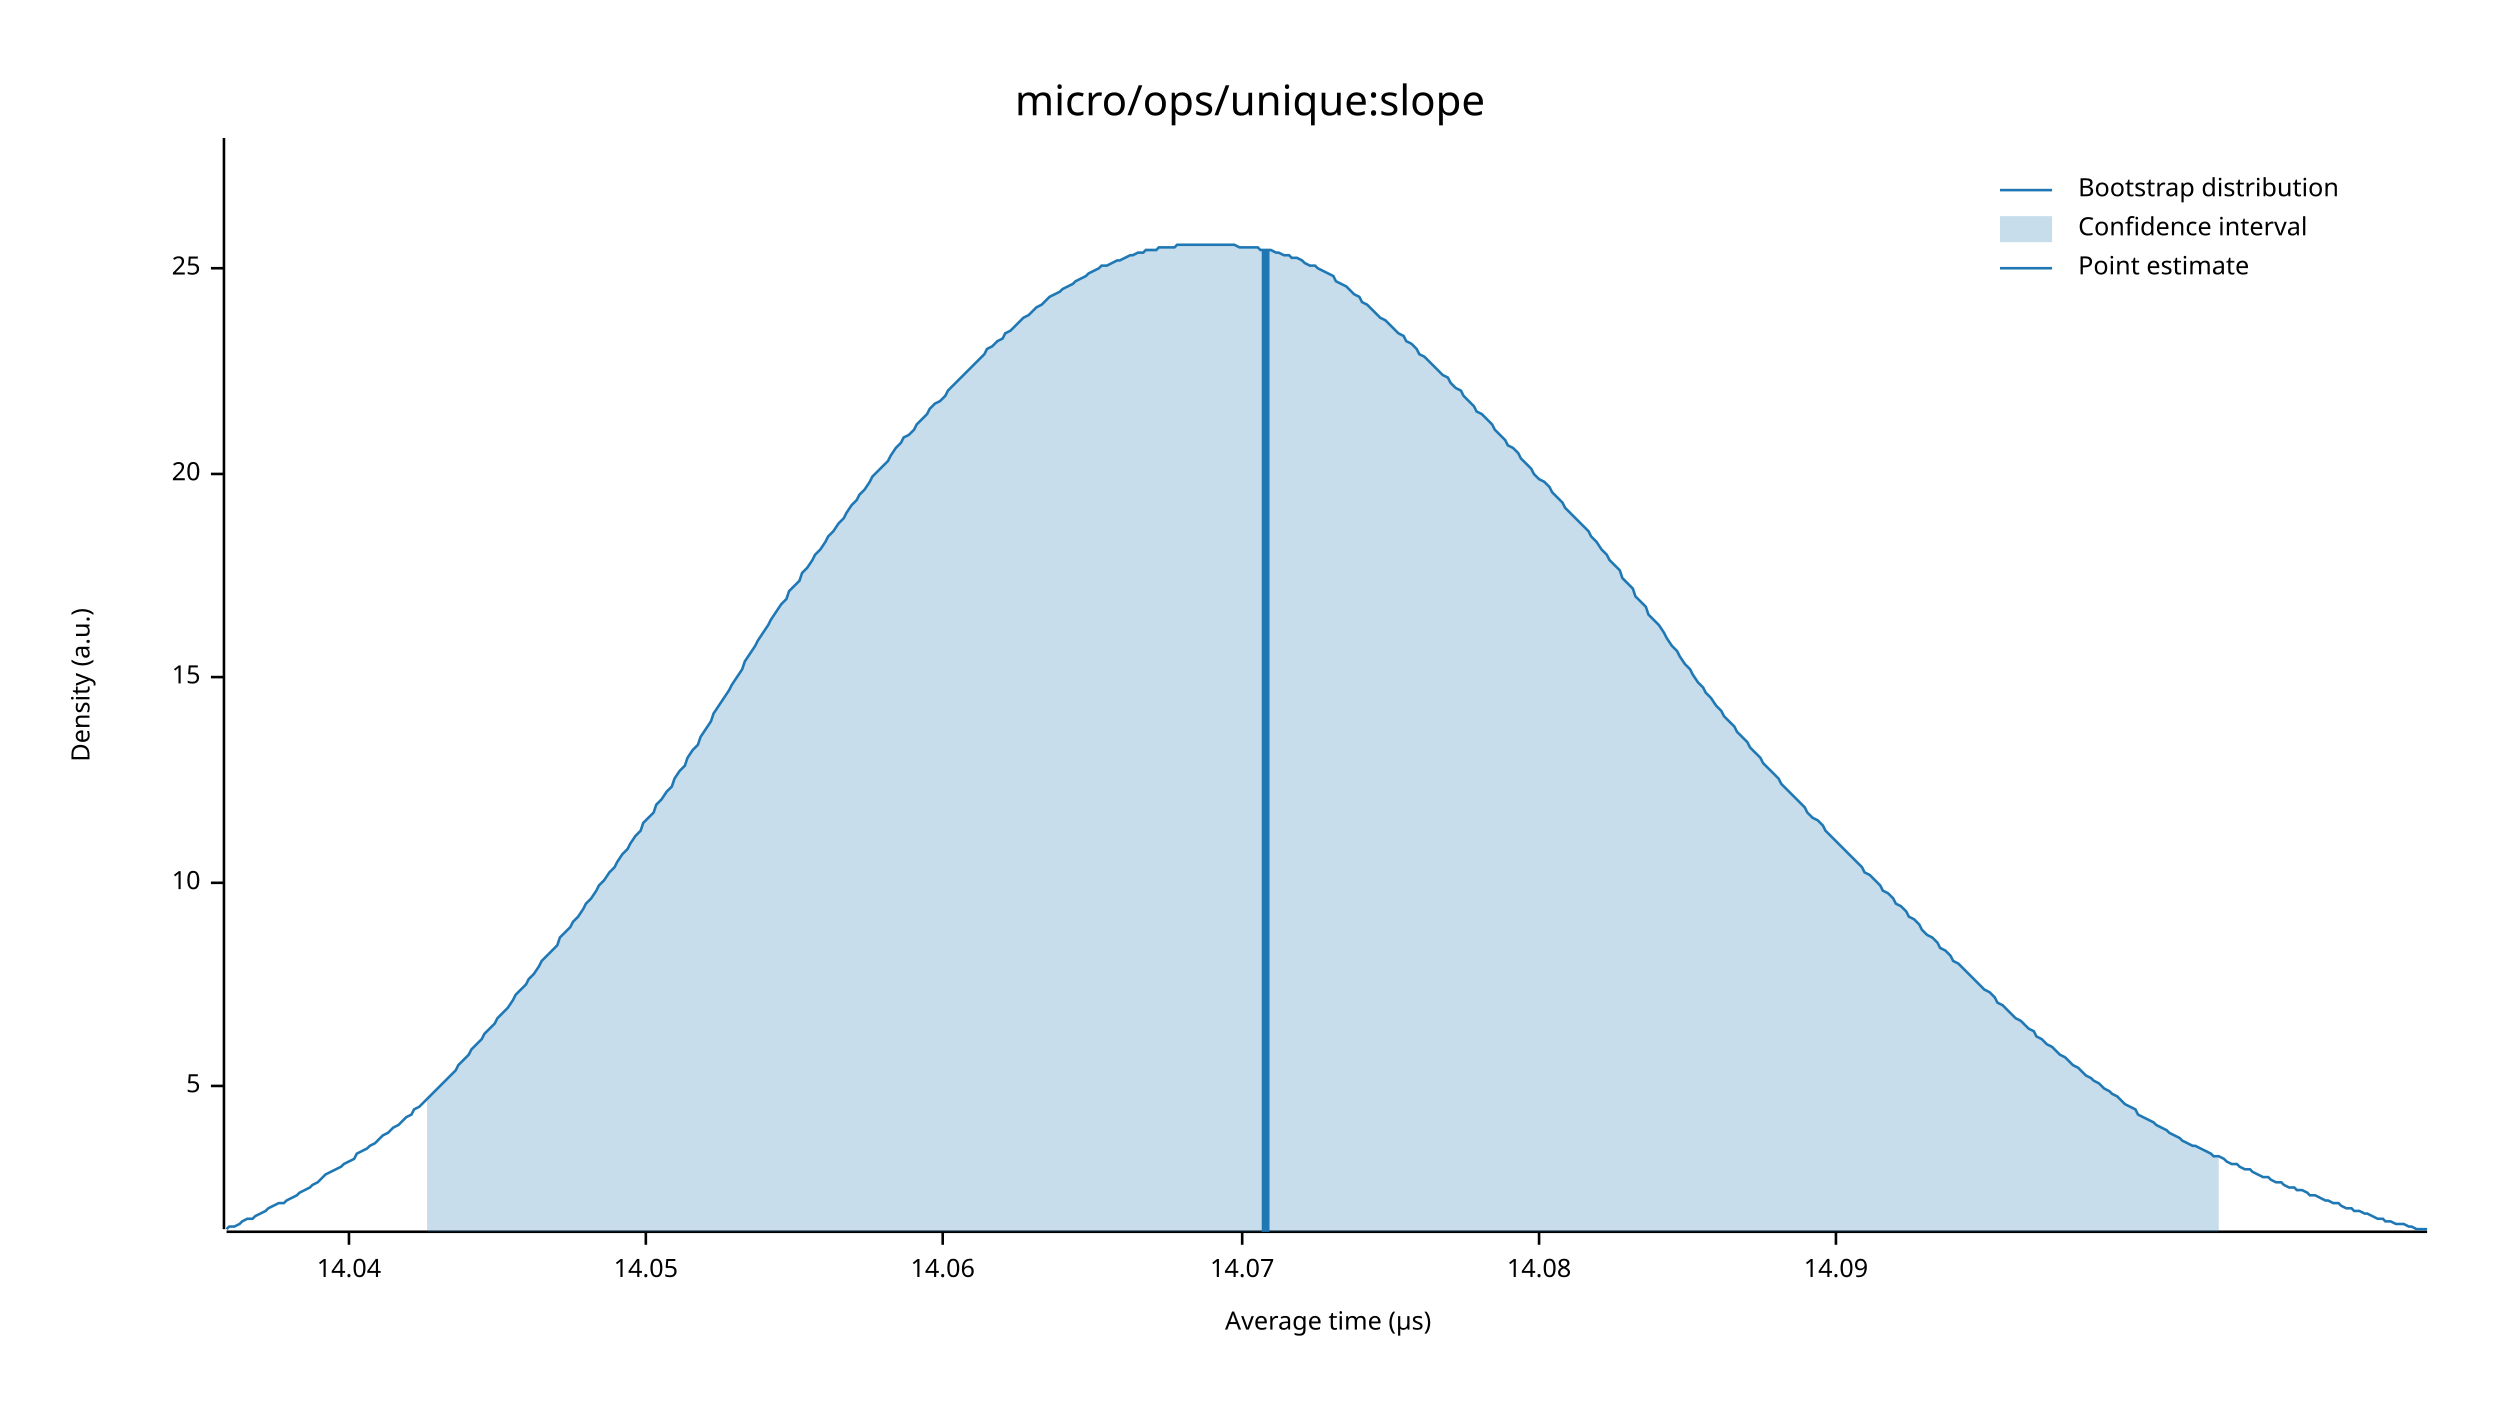
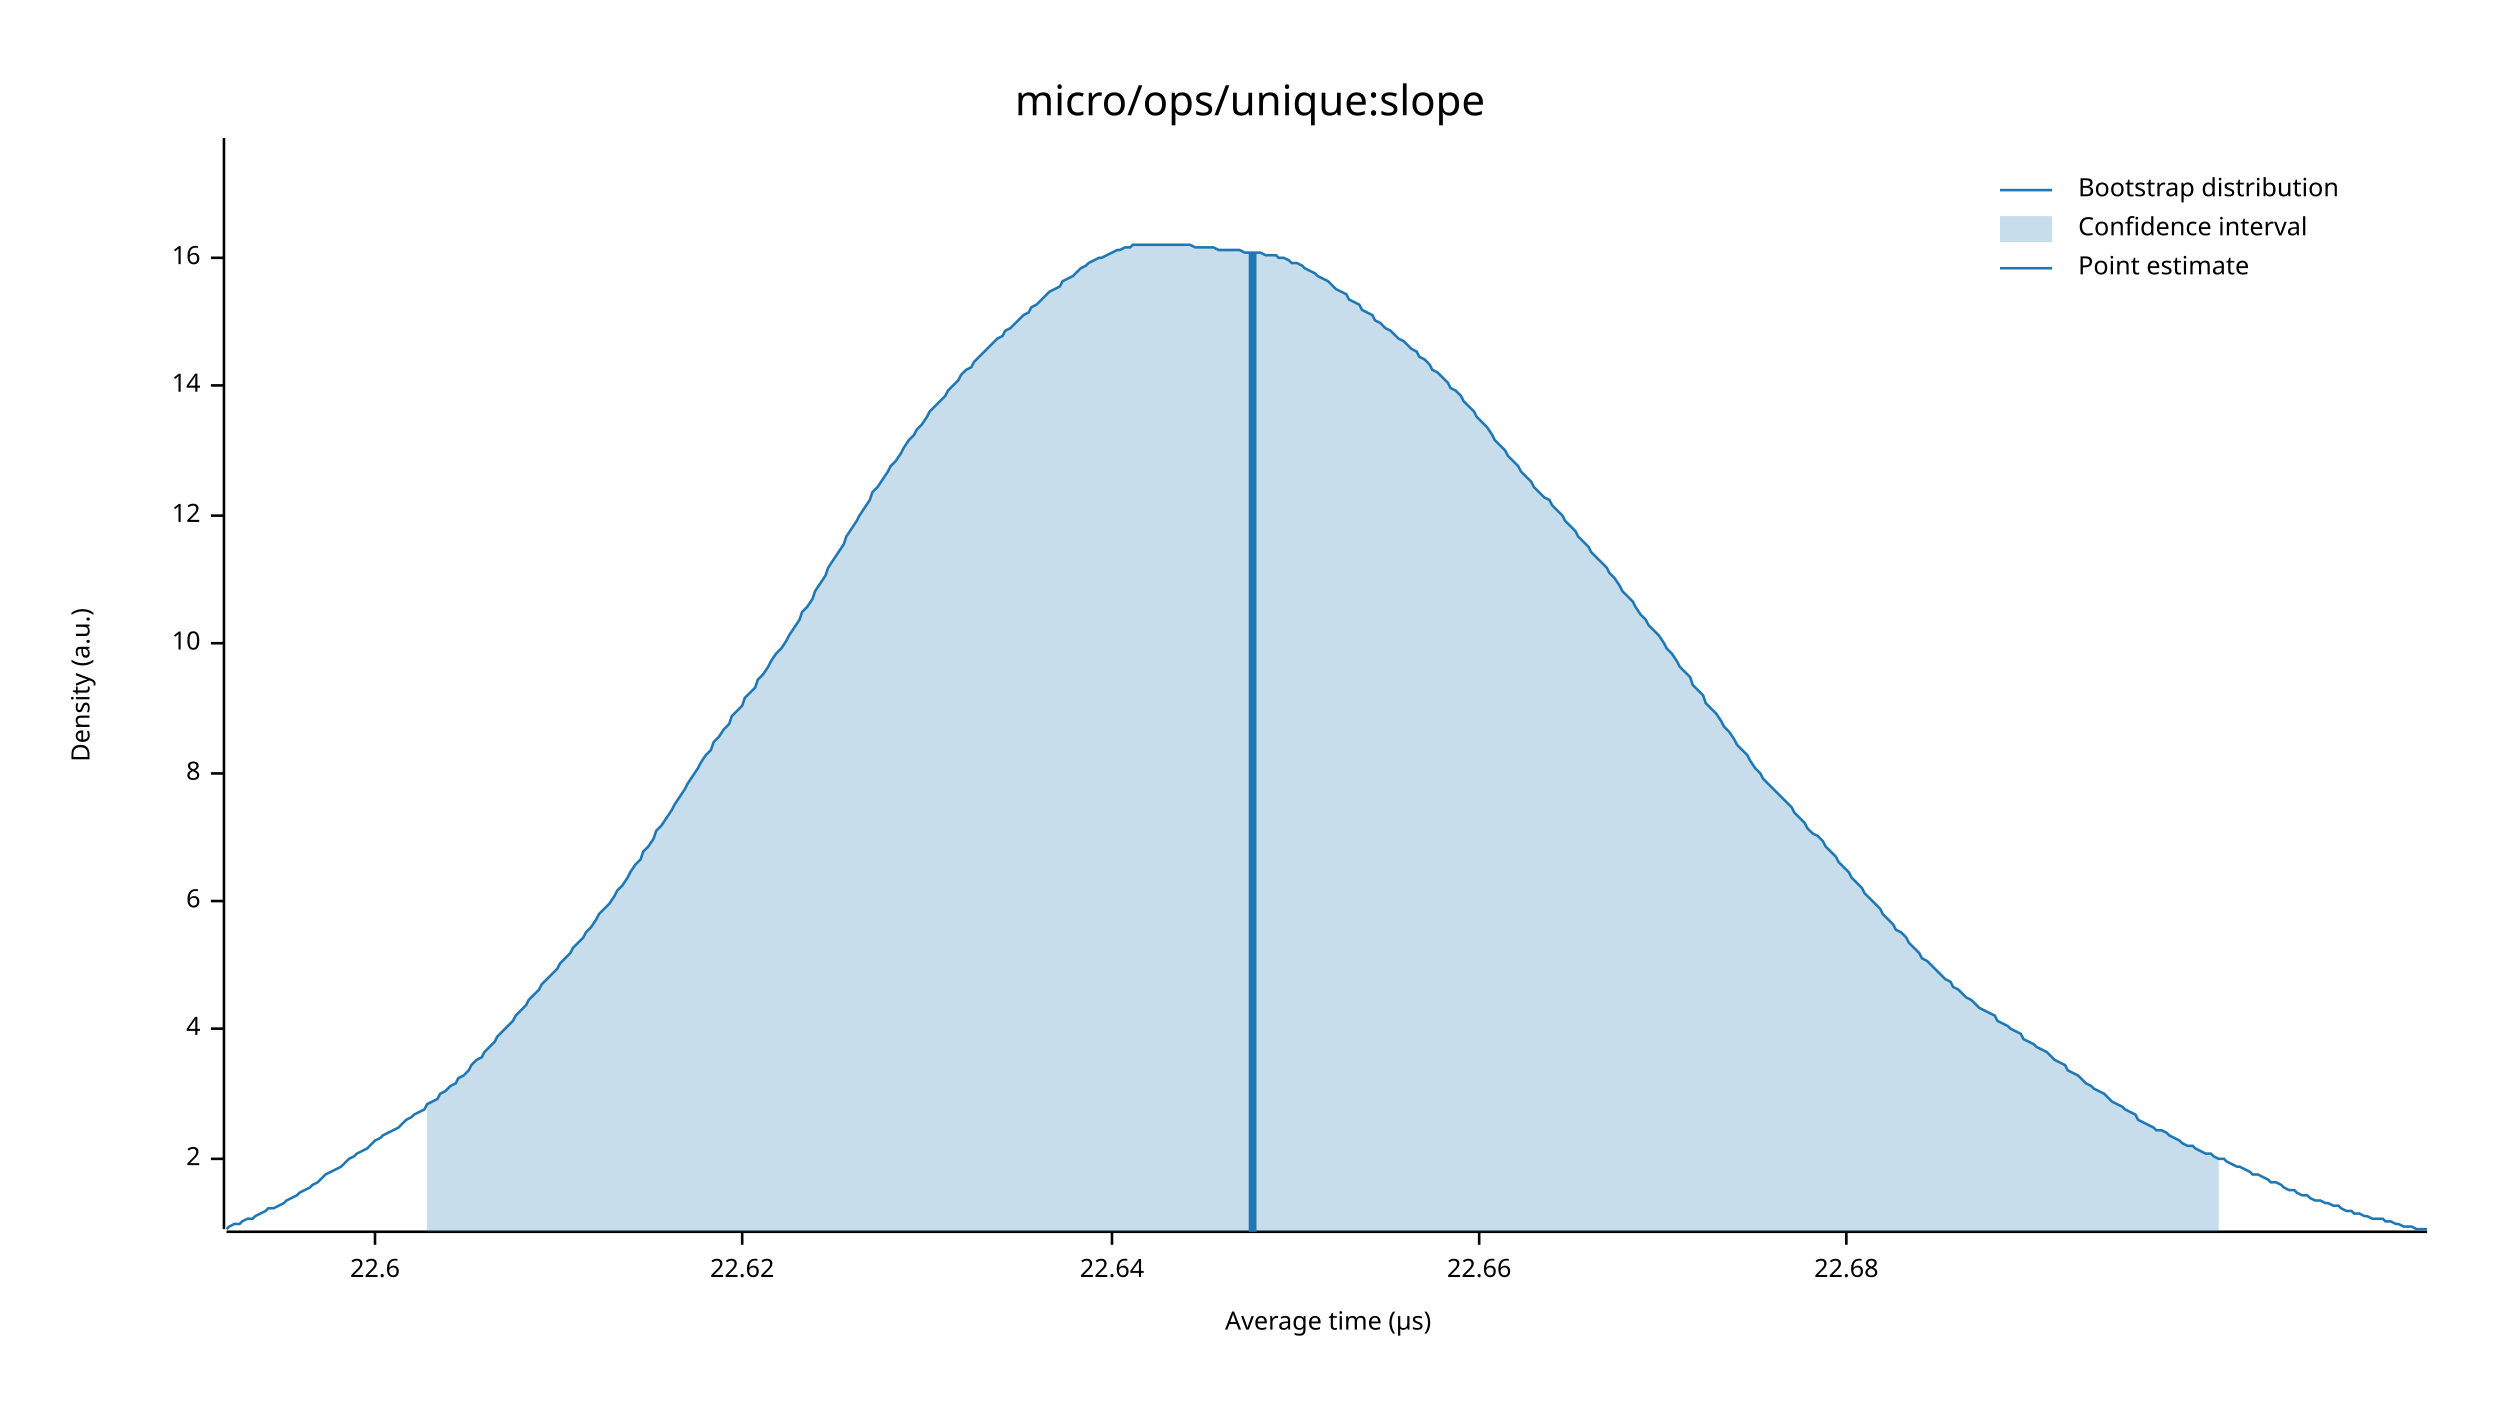
<svg xmlns="http://www.w3.org/2000/svg" width="960" height="540" viewBox="0 0 960 540">
  <text x="480" y="32" dy="0.76em" text-anchor="middle" font-family="sans-serif" font-size="16.129" opacity="1" fill="#000000">
micro/ops/unique:slope
</text>
  <text x="27" y="263" dy="0.76em" text-anchor="middle" font-family="sans-serif" font-size="9.677" opacity="1" fill="#000000" transform="rotate(270, 27, 263)">
Density (a.u.)
</text>
  <text x="510" y="513" dy="-0.5ex" text-anchor="middle" font-family="sans-serif" font-size="9.677" opacity="1" fill="#000000">
Average time (µs)
</text>
  <polyline fill="none" opacity="1" stroke="#000000" stroke-width="1" points="86,53 86,472 " />
-   <text x="77" y="417" dy="0.5ex" text-anchor="end" font-family="sans-serif" font-size="9.677" opacity="1" fill="#000000">
- 5
+   <text x="77" y="445" dy="0.5ex" text-anchor="end" font-family="sans-serif" font-size="9.677" opacity="1" fill="#000000">
+ 2
</text>
-   <polyline fill="none" opacity="1" stroke="#000000" stroke-width="1" points="81,417 86,417 " />
-   <text x="77" y="339" dy="0.5ex" text-anchor="end" font-family="sans-serif" font-size="9.677" opacity="1" fill="#000000">
+   <polyline fill="none" opacity="1" stroke="#000000" stroke-width="1" points="81,445 86,445 " />
+   <text x="77" y="395" dy="0.5ex" text-anchor="end" font-family="sans-serif" font-size="9.677" opacity="1" fill="#000000">
+ 4
+ </text>
+   <polyline fill="none" opacity="1" stroke="#000000" stroke-width="1" points="81,395 86,395 " />
+   <text x="77" y="346" dy="0.5ex" text-anchor="end" font-family="sans-serif" font-size="9.677" opacity="1" fill="#000000">
+ 6
+ </text>
+   <polyline fill="none" opacity="1" stroke="#000000" stroke-width="1" points="81,346 86,346 " />
+   <text x="77" y="297" dy="0.5ex" text-anchor="end" font-family="sans-serif" font-size="9.677" opacity="1" fill="#000000">
+ 8
+ </text>
+   <polyline fill="none" opacity="1" stroke="#000000" stroke-width="1" points="81,297 86,297 " />
+   <text x="77" y="247" dy="0.5ex" text-anchor="end" font-family="sans-serif" font-size="9.677" opacity="1" fill="#000000">
10
</text>
-   <polyline fill="none" opacity="1" stroke="#000000" stroke-width="1" points="81,339 86,339 " />
-   <text x="77" y="260" dy="0.5ex" text-anchor="end" font-family="sans-serif" font-size="9.677" opacity="1" fill="#000000">
- 15
+   <polyline fill="none" opacity="1" stroke="#000000" stroke-width="1" points="81,247 86,247 " />
+   <text x="77" y="198" dy="0.5ex" text-anchor="end" font-family="sans-serif" font-size="9.677" opacity="1" fill="#000000">
+ 12
</text>
-   <polyline fill="none" opacity="1" stroke="#000000" stroke-width="1" points="81,260 86,260 " />
-   <text x="77" y="182" dy="0.5ex" text-anchor="end" font-family="sans-serif" font-size="9.677" opacity="1" fill="#000000">
- 20
+   <polyline fill="none" opacity="1" stroke="#000000" stroke-width="1" points="81,198 86,198 " />
+   <text x="77" y="148" dy="0.5ex" text-anchor="end" font-family="sans-serif" font-size="9.677" opacity="1" fill="#000000">
+ 14
</text>
-   <polyline fill="none" opacity="1" stroke="#000000" stroke-width="1" points="81,182 86,182 " />
-   <text x="77" y="103" dy="0.5ex" text-anchor="end" font-family="sans-serif" font-size="9.677" opacity="1" fill="#000000">
- 25
+   <polyline fill="none" opacity="1" stroke="#000000" stroke-width="1" points="81,148 86,148 " />
+   <text x="77" y="99" dy="0.5ex" text-anchor="end" font-family="sans-serif" font-size="9.677" opacity="1" fill="#000000">
+ 16
</text>
-   <polyline fill="none" opacity="1" stroke="#000000" stroke-width="1" points="81,103 86,103 " />
+   <polyline fill="none" opacity="1" stroke="#000000" stroke-width="1" points="81,99 86,99 " />
  <polyline fill="none" opacity="1" stroke="#000000" stroke-width="1" points="87,473 932,473 " />
-   <text x="134" y="483" dy="0.76em" text-anchor="middle" font-family="sans-serif" font-size="9.677" opacity="1" fill="#000000">
- 14.04
+   <text x="144" y="483" dy="0.76em" text-anchor="middle" font-family="sans-serif" font-size="9.677" opacity="1" fill="#000000">
+ 22.6
</text>
-   <polyline fill="none" opacity="1" stroke="#000000" stroke-width="1" points="134,473 134,478 " />
-   <text x="248" y="483" dy="0.76em" text-anchor="middle" font-family="sans-serif" font-size="9.677" opacity="1" fill="#000000">
- 14.05
+   <polyline fill="none" opacity="1" stroke="#000000" stroke-width="1" points="144,473 144,478 " />
+   <text x="285" y="483" dy="0.76em" text-anchor="middle" font-family="sans-serif" font-size="9.677" opacity="1" fill="#000000">
+ 22.62
</text>
-   <polyline fill="none" opacity="1" stroke="#000000" stroke-width="1" points="248,473 248,478 " />
-   <text x="362" y="483" dy="0.76em" text-anchor="middle" font-family="sans-serif" font-size="9.677" opacity="1" fill="#000000">
- 14.06
+   <polyline fill="none" opacity="1" stroke="#000000" stroke-width="1" points="285,473 285,478 " />
+   <text x="427" y="483" dy="0.76em" text-anchor="middle" font-family="sans-serif" font-size="9.677" opacity="1" fill="#000000">
+ 22.64
</text>
-   <polyline fill="none" opacity="1" stroke="#000000" stroke-width="1" points="362,473 362,478 " />
-   <text x="477" y="483" dy="0.76em" text-anchor="middle" font-family="sans-serif" font-size="9.677" opacity="1" fill="#000000">
- 14.07
+   <polyline fill="none" opacity="1" stroke="#000000" stroke-width="1" points="427,473 427,478 " />
+   <text x="568" y="483" dy="0.76em" text-anchor="middle" font-family="sans-serif" font-size="9.677" opacity="1" fill="#000000">
+ 22.66
</text>
-   <polyline fill="none" opacity="1" stroke="#000000" stroke-width="1" points="477,473 477,478 " />
-   <text x="591" y="483" dy="0.76em" text-anchor="middle" font-family="sans-serif" font-size="9.677" opacity="1" fill="#000000">
- 14.08
+   <polyline fill="none" opacity="1" stroke="#000000" stroke-width="1" points="568,473 568,478 " />
+   <text x="709" y="483" dy="0.76em" text-anchor="middle" font-family="sans-serif" font-size="9.677" opacity="1" fill="#000000">
+ 22.68
</text>
-   <polyline fill="none" opacity="1" stroke="#000000" stroke-width="1" points="591,473 591,478 " />
-   <text x="705" y="483" dy="0.76em" text-anchor="middle" font-family="sans-serif" font-size="9.677" opacity="1" fill="#000000">
- 14.09
- </text>
-   <polyline fill="none" opacity="1" stroke="#000000" stroke-width="1" points="705,473 705,478 " />
-   <polyline fill="none" opacity="1" stroke="#1F78B4" stroke-width="1" points="87,472 88,471 90,471 92,470 93,469 95,468 97,468 98,467 100,466 102,465 103,464 105,463 107,462 109,462 110,461 112,460 114,459 115,458 117,457 119,456 120,455 122,454 124,452 125,451 127,450 129,449 131,448 132,447 134,446 136,445 137,443 139,442 141,441 142,440 144,439 146,437 147,436 149,435 151,433 153,432 154,431 156,429 158,428 159,426 161,425 163,423 164,422 166,420 168,418 169,417 171,415 173,413 175,411 176,409 178,407 180,405 181,403 183,401 185,399 186,397 188,395 190,393 191,391 193,389 195,387 197,384 198,382 200,380 202,378 203,376 205,374 207,371 208,369 210,367 212,365 214,363 215,360 217,358 219,356 220,354 222,352 224,349 225,347 227,345 229,342 230,340 232,338 234,335 236,333 237,331 239,328 241,326 242,324 244,321 246,319 247,316 249,314 251,312 252,309 254,307 256,304 258,302 259,299 261,296 263,294 264,291 266,288 268,286 269,283 271,280 273,277 274,274 276,271 278,268 280,265 281,263 283,260 285,257 286,254 288,251 290,248 291,246 293,243 295,240 296,238 298,235 300,232 302,230 303,227 305,225 307,223 308,220 310,218 312,215 313,213 315,211 317,208 318,206 320,204 322,201 324,199 325,197 327,194 329,192 330,190 332,188 334,185 335,183 337,181 339,179 341,177 342,175 344,172 346,170 347,168 349,167 351,165 352,163 354,161 356,159 357,157 359,155 361,154 363,152 364,150 366,148 368,146 369,145 371,143 373,141 374,140 376,138 378,136 379,134 381,133 383,131 385,130 386,128 388,127 390,125 391,124 393,122 395,121 396,120 398,118 400,117 401,116 403,114 405,113 407,112 408,111 410,110 412,109 413,108 415,107 417,106 418,105 420,104 422,103 423,102 425,102 427,101 429,100 430,100 432,99 434,98 435,98 437,97 439,97 440,96 442,96 444,96 445,95 447,95 449,95 451,95 452,94 454,94 456,94 457,94 459,94 461,94 462,94 464,94 466,94 468,94 469,94 471,94 473,94 474,94 476,95 478,95 479,95 481,95 483,95 484,96 486,96 488,96 490,97 491,97 493,98 495,98 496,99 498,99 500,100 501,101 503,102 505,102 506,103 508,104 510,105 512,106 513,108 515,109 517,110 518,111 520,113 522,114 523,116 525,117 527,119 528,120 530,122 532,123 534,125 535,126 537,128 539,129 540,131 542,132 544,134 545,136 547,137 549,139 550,140 552,142 554,144 556,145 557,147 559,149 561,150 562,152 564,154 566,156 567,158 569,159 571,161 573,163 574,165 576,167 578,169 579,171 581,172 583,174 584,176 586,178 588,180 589,182 591,184 593,185 595,187 596,189 598,191 600,193 601,195 603,197 605,199 606,200 608,202 610,204 611,206 613,208 615,211 617,213 618,215 620,217 622,219 623,222 625,224 627,226 628,229 630,231 632,233 633,236 635,238 637,240 639,243 640,245 642,248 644,250 645,252 647,255 649,257 650,259 652,262 654,264 655,266 657,268 659,271 661,273 662,275 664,277 666,279 667,281 669,283 671,285 672,287 674,289 676,291 677,293 679,295 681,297 683,299 684,301 686,303 688,305 689,306 691,308 693,310 694,312 696,314 698,315 700,317 701,319 703,321 705,323 706,324 708,326 710,328 711,329 713,331 715,333 716,335 718,336 720,338 722,340 723,342 725,343 727,345 728,347 730,348 732,350 733,352 735,353 737,355 738,357 740,359 742,360 744,362 745,364 747,365 749,367 750,369 752,370 754,372 755,373 757,375 759,377 760,378 762,380 764,381 766,383 767,385 769,386 771,388 772,389 774,391 776,392 777,393 779,395 781,396 782,398 784,399 786,401 788,402 789,403 791,405 793,406 794,407 796,409 798,410 799,411 801,413 803,414 804,415 806,416 808,418 810,419 811,420 813,421 815,423 816,424 818,425 820,426 821,428 823,429 825,430 827,431 828,432 830,433 832,434 833,435 835,436 837,437 838,438 840,439 842,440 843,440 845,441 847,442 849,443 850,444 852,444 854,445 855,446 857,447 859,447 860,448 862,449 864,449 865,450 867,451 869,452 871,452 872,453 874,454 876,454 877,455 879,456 881,456 882,457 884,457 886,458 887,459 889,459 891,460 893,461 894,461 896,462 898,462 899,463 901,464 903,464 904,465 906,465 908,466 909,466 911,467 913,468 915,468 916,469 918,469 920,470 921,470 923,470 925,471 926,471 928,472 930,472 932,472 " />
-   <polygon opacity="0.25" fill="#1F78B4" points="164,422 166,420 168,418 169,417 171,415 173,413 175,411 176,409 178,407 180,405 181,403 183,401 185,399 186,397 188,395 190,393 191,391 193,389 195,387 197,384 198,382 200,380 202,378 203,376 205,374 207,371 208,369 210,367 212,365 214,363 215,360 217,358 219,356 220,354 222,352 224,349 225,347 227,345 229,342 230,340 232,338 234,335 236,333 237,331 239,328 241,326 242,324 244,321 246,319 247,316 249,314 251,312 252,309 254,307 256,304 258,302 259,299 261,296 263,294 264,291 266,288 268,286 269,283 271,280 273,277 274,274 276,271 278,268 280,265 281,263 283,260 285,257 286,254 288,251 290,248 291,246 293,243 295,240 296,238 298,235 300,232 302,230 303,227 305,225 307,223 308,220 310,218 312,215 313,213 315,211 317,208 318,206 320,204 322,201 324,199 325,197 327,194 329,192 330,190 332,188 334,185 335,183 337,181 339,179 341,177 342,175 344,172 346,170 347,168 349,167 351,165 352,163 354,161 356,159 357,157 359,155 361,154 363,152 364,150 366,148 368,146 369,145 371,143 373,141 374,140 376,138 378,136 379,134 381,133 383,131 385,130 386,128 388,127 390,125 391,124 393,122 395,121 396,120 398,118 400,117 401,116 403,114 405,113 407,112 408,111 410,110 412,109 413,108 415,107 417,106 418,105 420,104 422,103 423,102 425,102 427,101 429,100 430,100 432,99 434,98 435,98 437,97 439,97 440,96 442,96 444,96 445,95 447,95 449,95 451,95 452,94 454,94 456,94 457,94 459,94 461,94 462,94 464,94 466,94 468,94 469,94 471,94 473,94 474,94 476,95 478,95 479,95 481,95 483,95 484,96 486,96 488,96 490,97 491,97 493,98 495,98 496,99 498,99 500,100 501,101 503,102 505,102 506,103 508,104 510,105 512,106 513,108 515,109 517,110 518,111 520,113 522,114 523,116 525,117 527,119 528,120 530,122 532,123 534,125 535,126 537,128 539,129 540,131 542,132 544,134 545,136 547,137 549,139 550,140 552,142 554,144 556,145 557,147 559,149 561,150 562,152 564,154 566,156 567,158 569,159 571,161 573,163 574,165 576,167 578,169 579,171 581,172 583,174 584,176 586,178 588,180 589,182 591,184 593,185 595,187 596,189 598,191 600,193 601,195 603,197 605,199 606,200 608,202 610,204 611,206 613,208 615,211 617,213 618,215 620,217 622,219 623,222 625,224 627,226 628,229 630,231 632,233 633,236 635,238 637,240 639,243 640,245 642,248 644,250 645,252 647,255 649,257 650,259 652,262 654,264 655,266 657,268 659,271 661,273 662,275 664,277 666,279 667,281 669,283 671,285 672,287 674,289 676,291 677,293 679,295 681,297 683,299 684,301 686,303 688,305 689,306 691,308 693,310 694,312 696,314 698,315 700,317 701,319 703,321 705,323 706,324 708,326 710,328 711,329 713,331 715,333 716,335 718,336 720,338 722,340 723,342 725,343 727,345 728,347 730,348 732,350 733,352 735,353 737,355 738,357 740,359 742,360 744,362 745,364 747,365 749,367 750,369 752,370 754,372 755,373 757,375 759,377 760,378 762,380 764,381 766,383 767,385 769,386 771,388 772,389 774,391 776,392 777,393 779,395 781,396 782,398 784,399 786,401 788,402 789,403 791,405 793,406 794,407 796,409 798,410 799,411 801,413 803,414 804,415 806,416 808,418 810,419 811,420 813,421 815,423 816,424 818,425 820,426 821,428 823,429 825,430 827,431 828,432 830,433 832,434 833,435 835,436 837,437 838,438 840,439 842,440 843,440 845,441 847,442 849,443 850,444 852,444 852,473 164,473 " />
-   <polyline fill="none" opacity="1" stroke="#1F78B4" stroke-width="3" points="486,473 486,96 " />
+   <polyline fill="none" opacity="1" stroke="#000000" stroke-width="1" points="709,473 709,478 " />
+   <polyline fill="none" opacity="1" stroke="#1F78B4" stroke-width="1" points="87,472 88,471 90,470 92,470 93,469 95,468 97,468 98,467 100,466 102,465 103,464 105,464 107,463 109,462 110,461 112,460 114,459 115,458 117,457 119,456 120,455 122,454 124,452 125,451 127,450 129,449 131,448 132,447 134,445 136,444 137,443 139,442 141,441 142,440 144,438 146,437 147,436 149,435 151,434 153,433 154,432 156,430 158,429 159,428 161,427 163,426 164,424 166,423 168,422 169,420 171,419 173,417 175,416 176,414 178,413 180,411 181,409 183,407 185,406 186,404 188,402 190,400 191,398 193,396 195,394 197,392 198,390 200,388 202,386 203,384 205,382 207,380 208,378 210,376 212,374 214,372 215,370 217,368 219,366 220,364 222,362 224,360 225,358 227,356 229,353 230,351 232,349 234,347 236,344 237,342 239,340 241,337 242,335 244,332 246,330 247,327 249,325 251,322 252,319 254,317 256,314 258,311 259,309 261,306 263,303 264,301 266,298 268,295 269,293 271,290 273,288 274,285 276,283 278,280 280,278 281,275 283,273 285,271 286,268 288,266 290,264 291,261 293,259 295,256 296,254 298,251 300,249 302,246 303,244 305,241 307,238 308,235 310,233 312,230 313,227 315,224 317,221 318,218 320,215 322,212 324,209 325,206 327,203 329,200 330,198 332,195 334,192 335,189 337,187 339,184 341,181 342,179 344,177 346,174 347,172 349,169 351,167 352,165 354,163 356,160 357,158 359,156 361,154 363,152 364,150 366,148 368,146 369,144 371,142 373,141 374,139 376,137 378,135 379,134 381,132 383,130 385,129 386,127 388,126 390,124 391,123 393,121 395,120 396,118 398,117 400,115 401,114 403,112 405,111 407,110 408,108 410,107 412,106 413,105 415,103 417,102 418,101 420,100 422,99 423,99 425,98 427,97 429,96 430,96 432,95 434,95 435,94 437,94 439,94 440,94 442,94 444,94 445,94 447,94 449,94 451,94 452,94 454,94 456,94 457,94 459,95 461,95 462,95 464,95 466,95 468,96 469,96 471,96 473,96 474,96 476,96 478,97 479,97 481,97 483,97 484,97 486,98 488,98 490,98 491,99 493,99 495,100 496,101 498,101 500,102 501,103 503,104 505,105 506,106 508,107 510,108 512,110 513,111 515,112 517,113 518,115 520,116 522,117 523,119 525,120 527,121 528,123 530,124 532,126 534,127 535,128 537,130 539,131 540,132 542,134 544,135 545,137 547,138 549,140 550,142 552,143 554,145 556,147 557,149 559,150 561,152 562,154 564,156 566,158 567,160 569,162 571,164 573,167 574,169 576,171 578,173 579,175 581,177 583,179 584,181 586,183 588,185 589,187 591,189 593,191 595,192 596,194 598,196 600,198 601,200 603,202 605,204 606,206 608,208 610,210 611,212 613,214 615,216 617,218 618,220 620,222 622,225 623,227 625,229 627,231 628,233 630,236 632,238 633,240 635,242 637,244 639,247 640,249 642,251 644,254 645,256 647,258 649,260 650,263 652,265 654,267 655,270 657,272 659,274 661,277 662,279 664,281 666,284 667,286 669,288 671,290 672,292 674,295 676,297 677,299 679,301 681,303 683,305 684,306 686,308 688,310 689,312 691,314 693,316 694,318 696,320 698,321 700,323 701,325 703,327 705,329 706,331 708,333 710,335 711,337 713,339 715,341 716,343 718,345 720,347 722,349 723,351 725,353 727,355 728,357 730,358 732,360 733,362 735,364 737,366 738,368 740,369 742,371 744,373 745,374 747,376 749,377 750,379 752,380 754,382 755,383 757,384 759,386 760,387 762,388 764,389 766,390 767,392 769,393 771,394 772,395 774,396 776,397 777,399 779,400 781,401 782,402 784,403 786,404 788,406 789,407 791,408 793,409 794,411 796,412 798,413 799,414 801,416 803,417 804,418 806,419 808,420 810,422 811,423 813,424 815,425 816,426 818,427 820,428 821,430 823,431 825,432 827,433 828,434 830,434 832,435 833,436 835,437 837,438 838,439 840,440 842,440 843,441 845,442 847,443 849,443 850,444 852,445 854,445 855,446 857,447 859,448 860,448 862,449 864,450 865,451 867,451 869,452 871,453 872,454 874,454 876,455 877,456 879,457 881,457 882,458 884,459 886,459 887,460 889,461 891,461 893,462 894,462 896,463 898,463 899,464 901,465 903,465 904,466 906,466 908,467 909,467 911,468 913,468 915,468 916,469 918,469 920,470 921,470 923,471 925,471 926,471 928,472 930,472 932,472 " />
+   <polygon opacity="0.25" fill="#1F78B4" points="164,424 166,423 168,422 169,420 171,419 173,417 175,416 176,414 178,413 180,411 181,409 183,407 185,406 186,404 188,402 190,400 191,398 193,396 195,394 197,392 198,390 200,388 202,386 203,384 205,382 207,380 208,378 210,376 212,374 214,372 215,370 217,368 219,366 220,364 222,362 224,360 225,358 227,356 229,353 230,351 232,349 234,347 236,344 237,342 239,340 241,337 242,335 244,332 246,330 247,327 249,325 251,322 252,319 254,317 256,314 258,311 259,309 261,306 263,303 264,301 266,298 268,295 269,293 271,290 273,288 274,285 276,283 278,280 280,278 281,275 283,273 285,271 286,268 288,266 290,264 291,261 293,259 295,256 296,254 298,251 300,249 302,246 303,244 305,241 307,238 308,235 310,233 312,230 313,227 315,224 317,221 318,218 320,215 322,212 324,209 325,206 327,203 329,200 330,198 332,195 334,192 335,189 337,187 339,184 341,181 342,179 344,177 346,174 347,172 349,169 351,167 352,165 354,163 356,160 357,158 359,156 361,154 363,152 364,150 366,148 368,146 369,144 371,142 373,141 374,139 376,137 378,135 379,134 381,132 383,130 385,129 386,127 388,126 390,124 391,123 393,121 395,120 396,118 398,117 400,115 401,114 403,112 405,111 407,110 408,108 410,107 412,106 413,105 415,103 417,102 418,101 420,100 422,99 423,99 425,98 427,97 429,96 430,96 432,95 434,95 435,94 437,94 439,94 440,94 442,94 444,94 445,94 447,94 449,94 451,94 452,94 454,94 456,94 457,94 459,95 461,95 462,95 464,95 466,95 468,96 469,96 471,96 473,96 474,96 476,96 478,97 479,97 481,97 483,97 484,97 486,98 488,98 490,98 491,99 493,99 495,100 496,101 498,101 500,102 501,103 503,104 505,105 506,106 508,107 510,108 512,110 513,111 515,112 517,113 518,115 520,116 522,117 523,119 525,120 527,121 528,123 530,124 532,126 534,127 535,128 537,130 539,131 540,132 542,134 544,135 545,137 547,138 549,140 550,142 552,143 554,145 556,147 557,149 559,150 561,152 562,154 564,156 566,158 567,160 569,162 571,164 573,167 574,169 576,171 578,173 579,175 581,177 583,179 584,181 586,183 588,185 589,187 591,189 593,191 595,192 596,194 598,196 600,198 601,200 603,202 605,204 606,206 608,208 610,210 611,212 613,214 615,216 617,218 618,220 620,222 622,225 623,227 625,229 627,231 628,233 630,236 632,238 633,240 635,242 637,244 639,247 640,249 642,251 644,254 645,256 647,258 649,260 650,263 652,265 654,267 655,270 657,272 659,274 661,277 662,279 664,281 666,284 667,286 669,288 671,290 672,292 674,295 676,297 677,299 679,301 681,303 683,305 684,306 686,308 688,310 689,312 691,314 693,316 694,318 696,320 698,321 700,323 701,325 703,327 705,329 706,331 708,333 710,335 711,337 713,339 715,341 716,343 718,345 720,347 722,349 723,351 725,353 727,355 728,357 730,358 732,360 733,362 735,364 737,366 738,368 740,369 742,371 744,373 745,374 747,376 749,377 750,379 752,380 754,382 755,383 757,384 759,386 760,387 762,388 764,389 766,390 767,392 769,393 771,394 772,395 774,396 776,397 777,399 779,400 781,401 782,402 784,403 786,404 788,406 789,407 791,408 793,409 794,411 796,412 798,413 799,414 801,416 803,417 804,418 806,419 808,420 810,422 811,423 813,424 815,425 816,426 818,427 820,428 821,430 823,431 825,432 827,433 828,434 830,434 832,435 833,436 835,437 837,438 838,439 840,440 842,440 843,441 845,442 847,443 849,443 850,444 852,445 852,473 164,473 " />
+   <polyline fill="none" opacity="1" stroke="#1F78B4" stroke-width="3" points="481,473 481,97 " />
  <text x="798" y="68" dy="0.76em" text-anchor="start" font-family="sans-serif" font-size="9.677" opacity="1" fill="#000000">
Bootstrap distribution
</text>
  <text x="798" y="83" dy="0.76em" text-anchor="start" font-family="sans-serif" font-size="9.677" opacity="1" fill="#000000">
Confidence interval
</text>
  <text x="798" y="98" dy="0.76em" text-anchor="start" font-family="sans-serif" font-size="9.677" opacity="1" fill="#000000">
Point estimate
</text>
  <polyline fill="none" opacity="1" stroke="#1F78B4" stroke-width="1" points="768,73 788,73 " />
  <rect x="768" y="83" width="20" height="10" opacity="0.25" fill="#1F78B4" stroke="none" />
  <polyline fill="none" opacity="1" stroke="#1F78B4" stroke-width="1" points="768,103 788,103 " />
</svg>
